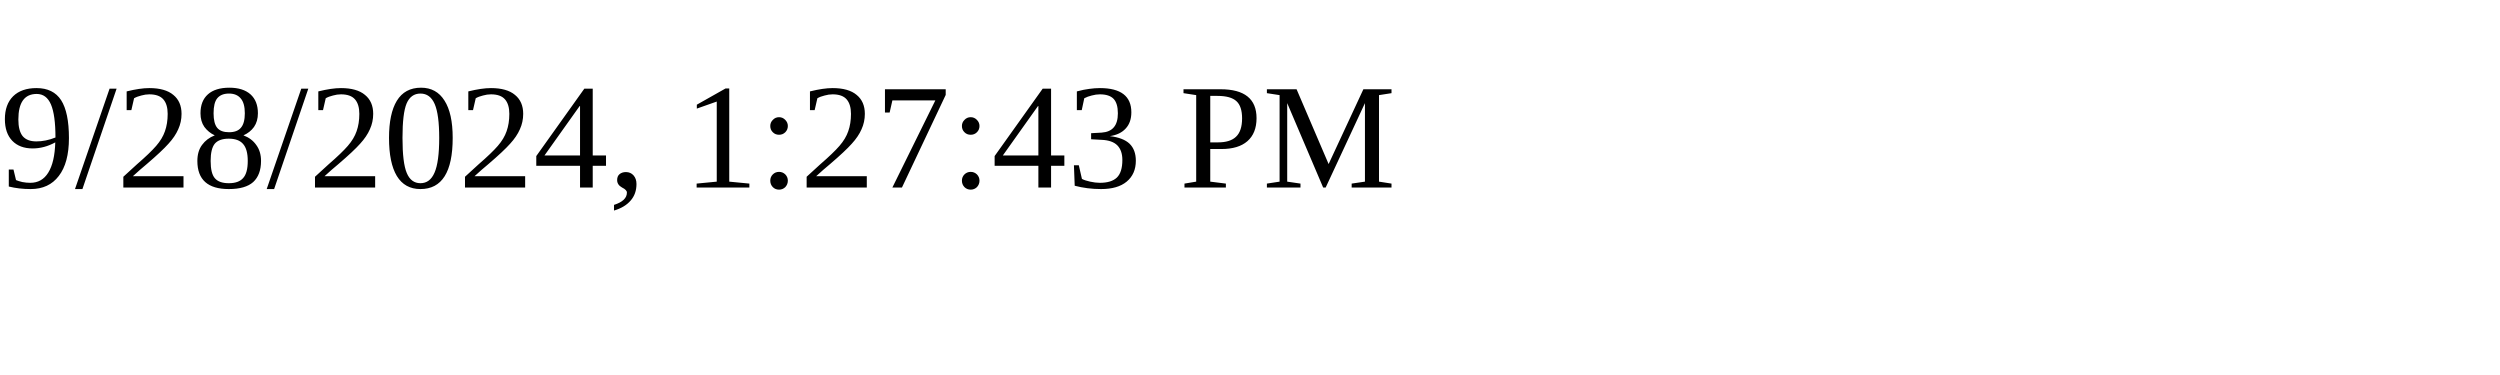
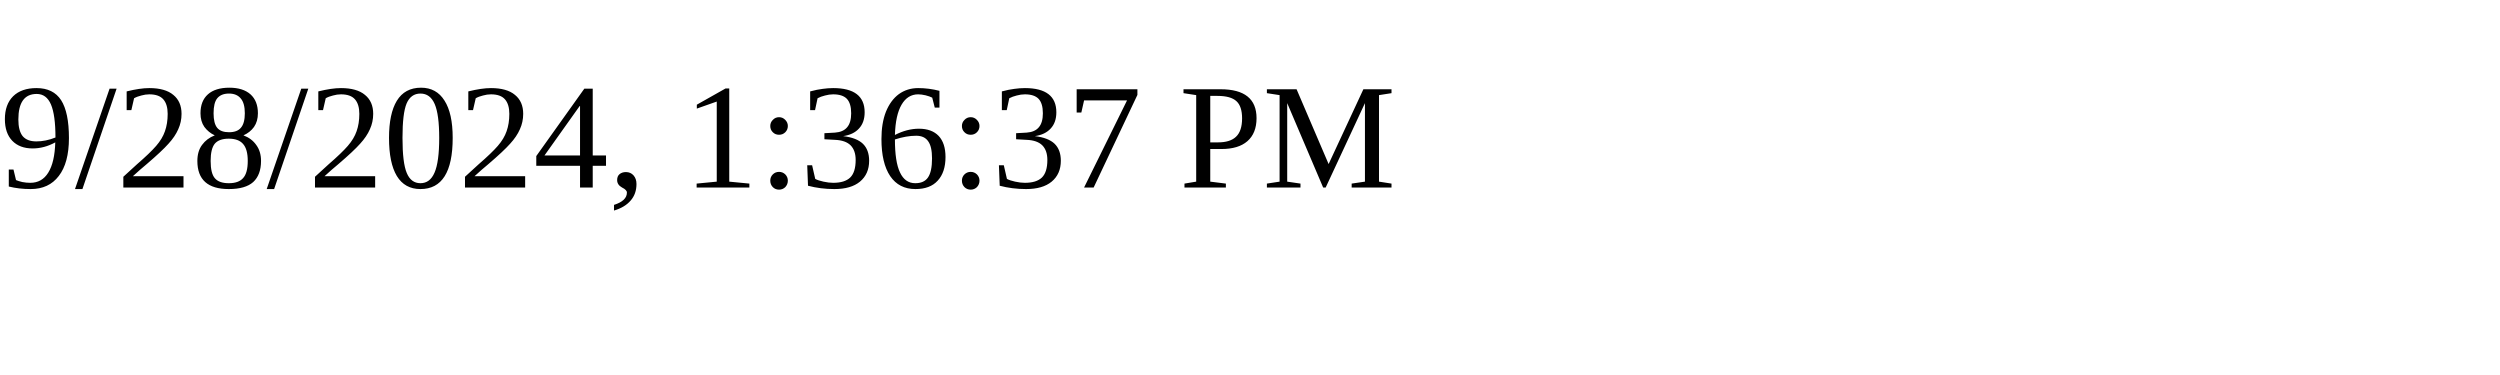
<svg xmlns="http://www.w3.org/2000/svg" height="30" width="200">
-   <text x="0" y="15">9/28/2024, 1:27:43 PM</text>
+   <text x="0" y="15">9/28/2024, 1:36:37 PM</text>
</svg>
